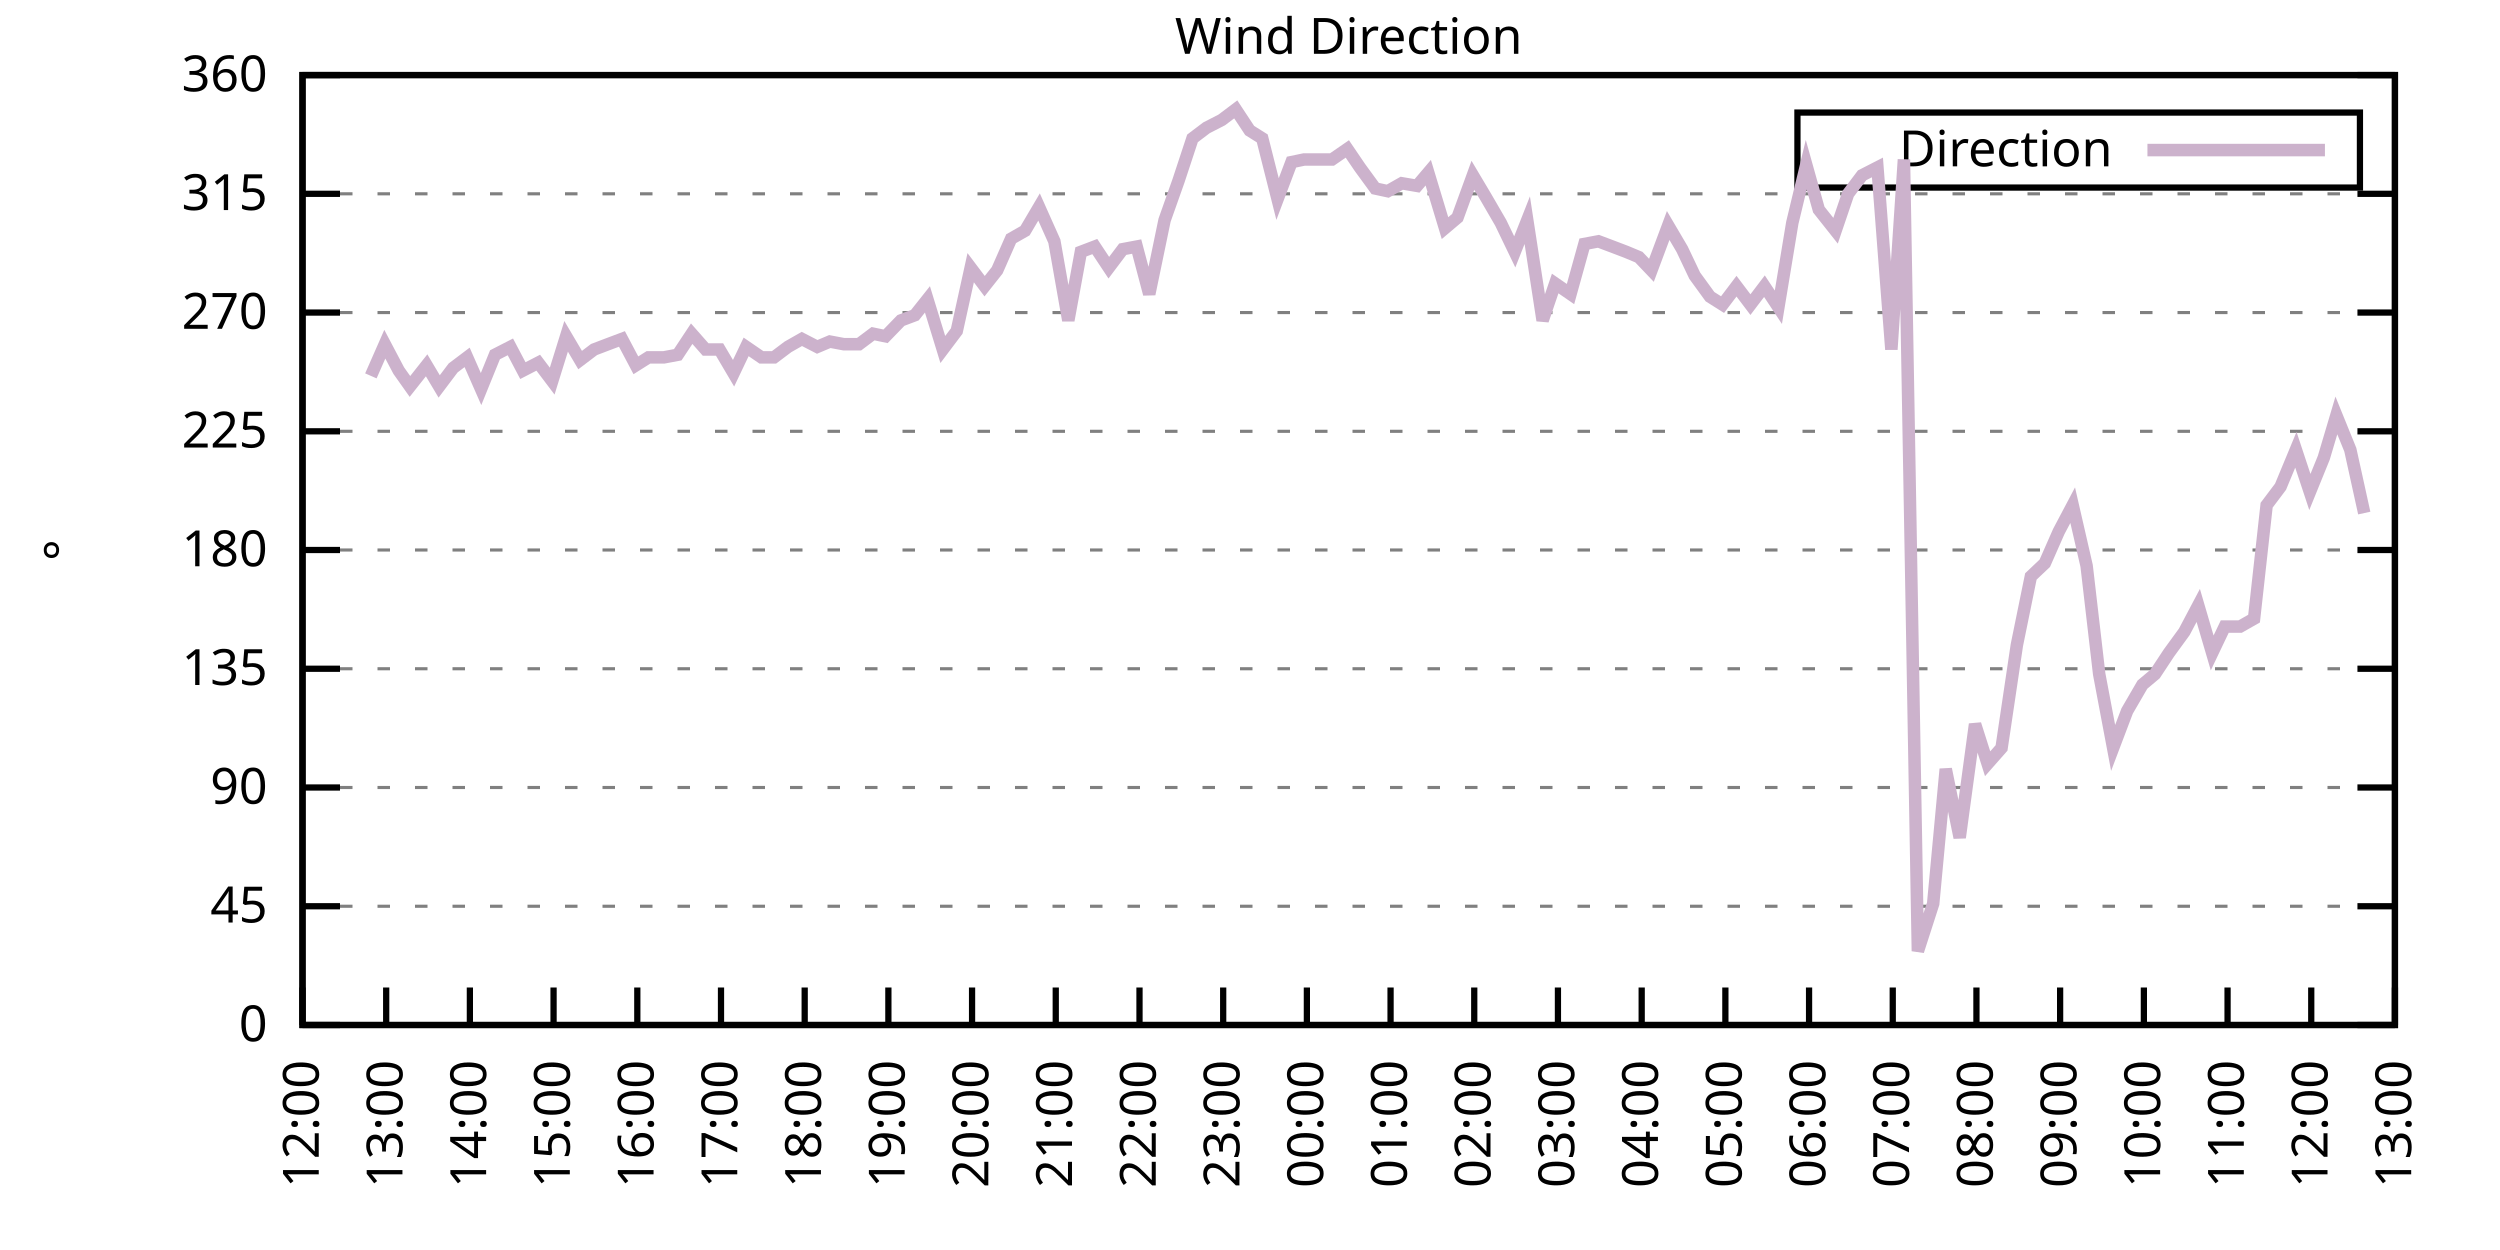
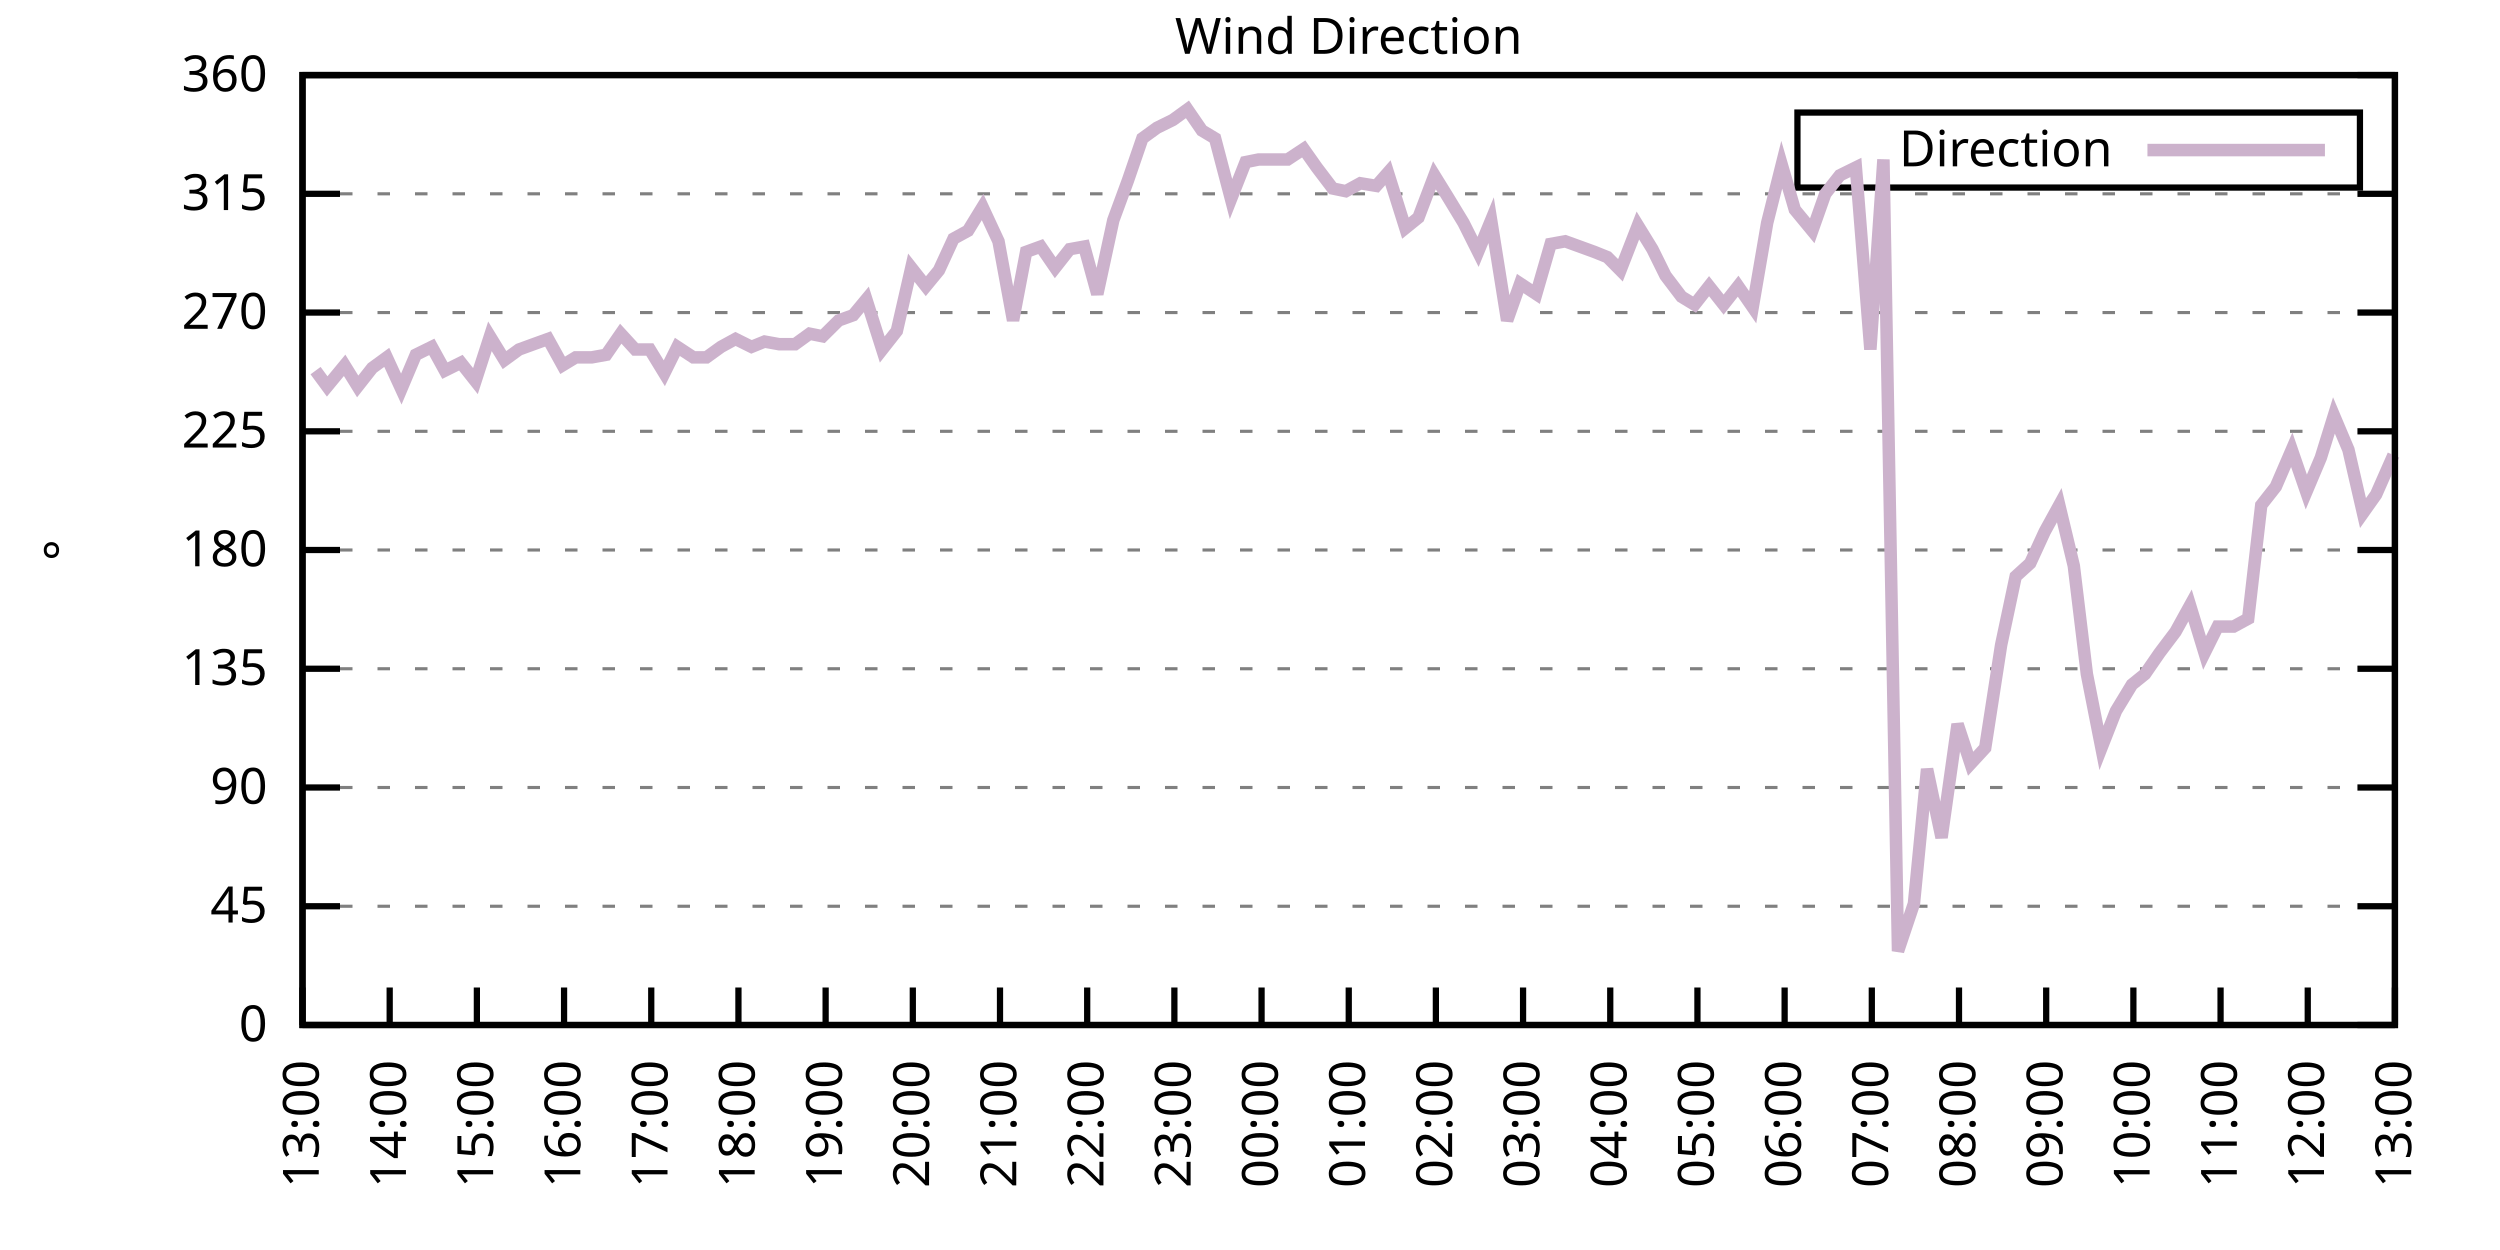
<svg xmlns="http://www.w3.org/2000/svg" xmlns:xlink="http://www.w3.org/1999/xlink" width="400" height="200" viewBox="0 0 400 200">
  <g id="gnuplot_canvas">
    <rect x="0" y="0" width="400" height="200" fill="none" />
    <defs>
      <circle id="gpDot" r="0.5" stroke-width="0.5" stroke="currentColor" />
      <path id="gpPt0" stroke-width="0.333" stroke="currentColor" d="M-1,0 h2 M0,-1 v2" />
      <path id="gpPt1" stroke-width="0.333" stroke="currentColor" d="M-1,-1 L1,1 M1,-1 L-1,1" />
      <path id="gpPt2" stroke-width="0.333" stroke="currentColor" d="M-1,0 L1,0 M0,-1 L0,1 M-1,-1 L1,1 M-1,1 L1,-1" />
      <rect id="gpPt3" stroke-width="0.333" stroke="currentColor" x="-1" y="-1" width="2" height="2" />
      <rect id="gpPt4" stroke-width="0.333" stroke="currentColor" fill="currentColor" x="-1" y="-1" width="2" height="2" />
      <circle id="gpPt5" stroke-width="0.333" stroke="currentColor" cx="0" cy="0" r="1" />
      <use xlink:href="#gpPt5" id="gpPt6" fill="currentColor" stroke="none" />
      <path id="gpPt7" stroke-width="0.333" stroke="currentColor" d="M0,-1.33 L-1.33,0.67 L1.33,0.67 z" />
      <use xlink:href="#gpPt7" id="gpPt8" fill="currentColor" stroke="none" />
      <use xlink:href="#gpPt7" id="gpPt9" stroke="currentColor" transform="rotate(180)" />
      <use xlink:href="#gpPt9" id="gpPt10" fill="currentColor" stroke="none" />
      <use xlink:href="#gpPt3" id="gpPt11" stroke="currentColor" transform="rotate(45)" />
      <use xlink:href="#gpPt11" id="gpPt12" fill="currentColor" stroke="none" />
      <path id="gpPt13" stroke-width="0.333" stroke="currentColor" d="M0,1.330 L1.265,0.411 L0.782,-1.067 L-0.782,-1.076 L-1.265,0.411 z" />
      <use xlink:href="#gpPt13" id="gpPt14" fill="currentColor" stroke="none" />
      <filter id="textbox" filterUnits="objectBoundingBox" x="0" y="0" height="1" width="1">
        <feFlood flood-color="white" flood-opacity="1" result="bgnd" />
        <feComposite in="SourceGraphic" in2="bgnd" operator="atop" />
      </filter>
      <filter id="greybox" filterUnits="objectBoundingBox" x="0" y="0" height="1" width="1">
        <feFlood flood-color="lightgrey" flood-opacity="1" result="grey" />
        <feComposite in="SourceGraphic" in2="grey" operator="atop" />
      </filter>
    </defs>
    <g fill="none" color="white" stroke="currentColor" stroke-width="1.00" stroke-linecap="butt" stroke-linejoin="miter">
</g>
    <g fill="none" color="black" stroke="currentColor" stroke-width="1.00" stroke-linecap="butt" stroke-linejoin="miter">
      <g stroke="none" shape-rendering="crispEdges">
        <polygon fill="rgb(255, 255, 255)" points="48.40,164.00 383.18,164.00 383.18,12.02 48.40,12.02 " />
      </g>
    </g>
    <g fill="none" color="black" stroke="currentColor" stroke-width="1.00" stroke-linecap="butt" stroke-linejoin="miter">
</g>
    <g fill="none" color="black" stroke="black" stroke-width="0.50" stroke-linecap="butt" stroke-linejoin="miter">
</g>
    <g fill="none" color="gray" stroke="currentColor" stroke-width="0.50" stroke-linecap="butt" stroke-linejoin="miter">
      <path stroke="gray" stroke-dasharray="2,4" class="gridline" d="M48.40,164.00 L383.19,164.00  " />
    </g>
    <g fill="none" color="gray" stroke="gray" stroke-width="1.00" stroke-linecap="butt" stroke-linejoin="miter">
</g>
    <g fill="none" color="black" stroke="currentColor" stroke-width="1.00" stroke-linecap="butt" stroke-linejoin="miter">
      <path stroke="black" d="M48.40,164.00 L54.40,164.00 M383.19,164.00 L377.19,164.00  " />
      <g transform="translate(42.80,166.60)" stroke="none" fill="black" font-family="Sans" font-size="8.00" text-anchor="end">
        <text>
          <tspan font-family="Sans"> 0</tspan>
        </text>
      </g>
    </g>
    <g fill="none" color="black" stroke="currentColor" stroke-width="1.00" stroke-linecap="butt" stroke-linejoin="miter">
</g>
    <g fill="none" color="black" stroke="black" stroke-width="0.50" stroke-linecap="butt" stroke-linejoin="miter">
</g>
    <g fill="none" color="gray" stroke="currentColor" stroke-width="0.50" stroke-linecap="butt" stroke-linejoin="miter">
      <path stroke="gray" stroke-dasharray="2,4" class="gridline" d="M48.40,145.00 L383.19,145.00  " />
    </g>
    <g fill="none" color="gray" stroke="gray" stroke-width="1.00" stroke-linecap="butt" stroke-linejoin="miter">
</g>
    <g fill="none" color="black" stroke="currentColor" stroke-width="1.00" stroke-linecap="butt" stroke-linejoin="miter">
      <path stroke="black" d="M48.40,145.00 L54.40,145.00 M383.19,145.00 L377.19,145.00  " />
      <g transform="translate(42.80,147.60)" stroke="none" fill="black" font-family="Sans" font-size="8.00" text-anchor="end">
        <text>
          <tspan font-family="Sans"> 45</tspan>
        </text>
      </g>
    </g>
    <g fill="none" color="black" stroke="currentColor" stroke-width="1.00" stroke-linecap="butt" stroke-linejoin="miter">
</g>
    <g fill="none" color="black" stroke="black" stroke-width="0.50" stroke-linecap="butt" stroke-linejoin="miter">
</g>
    <g fill="none" color="gray" stroke="currentColor" stroke-width="0.50" stroke-linecap="butt" stroke-linejoin="miter">
      <path stroke="gray" stroke-dasharray="2,4" class="gridline" d="M48.40,126.00 L383.19,126.00  " />
    </g>
    <g fill="none" color="gray" stroke="gray" stroke-width="1.00" stroke-linecap="butt" stroke-linejoin="miter">
</g>
    <g fill="none" color="black" stroke="currentColor" stroke-width="1.00" stroke-linecap="butt" stroke-linejoin="miter">
      <path stroke="black" d="M48.40,126.00 L54.40,126.00 M383.19,126.00 L377.19,126.00  " />
      <g transform="translate(42.80,128.60)" stroke="none" fill="black" font-family="Sans" font-size="8.00" text-anchor="end">
        <text>
          <tspan font-family="Sans"> 90</tspan>
        </text>
      </g>
    </g>
    <g fill="none" color="black" stroke="currentColor" stroke-width="1.00" stroke-linecap="butt" stroke-linejoin="miter">
</g>
    <g fill="none" color="black" stroke="black" stroke-width="0.50" stroke-linecap="butt" stroke-linejoin="miter">
</g>
    <g fill="none" color="gray" stroke="currentColor" stroke-width="0.50" stroke-linecap="butt" stroke-linejoin="miter">
      <path stroke="gray" stroke-dasharray="2,4" class="gridline" d="M48.40,107.00 L383.19,107.00  " />
    </g>
    <g fill="none" color="gray" stroke="gray" stroke-width="1.00" stroke-linecap="butt" stroke-linejoin="miter">
</g>
    <g fill="none" color="black" stroke="currentColor" stroke-width="1.00" stroke-linecap="butt" stroke-linejoin="miter">
      <path stroke="black" d="M48.40,107.00 L54.40,107.00 M383.19,107.00 L377.19,107.00  " />
      <g transform="translate(42.80,109.60)" stroke="none" fill="black" font-family="Sans" font-size="8.00" text-anchor="end">
        <text>
          <tspan font-family="Sans"> 135</tspan>
        </text>
      </g>
    </g>
    <g fill="none" color="black" stroke="currentColor" stroke-width="1.00" stroke-linecap="butt" stroke-linejoin="miter">
</g>
    <g fill="none" color="black" stroke="black" stroke-width="0.50" stroke-linecap="butt" stroke-linejoin="miter">
</g>
    <g fill="none" color="gray" stroke="currentColor" stroke-width="0.50" stroke-linecap="butt" stroke-linejoin="miter">
      <path stroke="gray" stroke-dasharray="2,4" class="gridline" d="M48.40,88.00 L383.19,88.00  " />
    </g>
    <g fill="none" color="gray" stroke="gray" stroke-width="1.00" stroke-linecap="butt" stroke-linejoin="miter">
</g>
    <g fill="none" color="black" stroke="currentColor" stroke-width="1.00" stroke-linecap="butt" stroke-linejoin="miter">
      <path stroke="black" d="M48.40,88.00 L54.40,88.00 M383.19,88.00 L377.19,88.00  " />
      <g transform="translate(42.80,90.60)" stroke="none" fill="black" font-family="Sans" font-size="8.00" text-anchor="end">
        <text>
          <tspan font-family="Sans"> 180</tspan>
        </text>
      </g>
    </g>
    <g fill="none" color="black" stroke="currentColor" stroke-width="1.00" stroke-linecap="butt" stroke-linejoin="miter">
</g>
    <g fill="none" color="black" stroke="black" stroke-width="0.50" stroke-linecap="butt" stroke-linejoin="miter">
</g>
    <g fill="none" color="gray" stroke="currentColor" stroke-width="0.50" stroke-linecap="butt" stroke-linejoin="miter">
      <path stroke="gray" stroke-dasharray="2,4" class="gridline" d="M48.40,69.01 L383.19,69.01  " />
    </g>
    <g fill="none" color="gray" stroke="gray" stroke-width="1.00" stroke-linecap="butt" stroke-linejoin="miter">
</g>
    <g fill="none" color="black" stroke="currentColor" stroke-width="1.00" stroke-linecap="butt" stroke-linejoin="miter">
      <path stroke="black" d="M48.40,69.01 L54.40,69.01 M383.19,69.01 L377.19,69.01  " />
      <g transform="translate(42.80,71.61)" stroke="none" fill="black" font-family="Sans" font-size="8.00" text-anchor="end">
        <text>
          <tspan font-family="Sans"> 225</tspan>
        </text>
      </g>
    </g>
    <g fill="none" color="black" stroke="currentColor" stroke-width="1.00" stroke-linecap="butt" stroke-linejoin="miter">
</g>
    <g fill="none" color="black" stroke="black" stroke-width="0.50" stroke-linecap="butt" stroke-linejoin="miter">
</g>
    <g fill="none" color="gray" stroke="currentColor" stroke-width="0.50" stroke-linecap="butt" stroke-linejoin="miter">
      <path stroke="gray" stroke-dasharray="2,4" class="gridline" d="M48.40,50.01 L383.19,50.01  " />
    </g>
    <g fill="none" color="gray" stroke="gray" stroke-width="1.00" stroke-linecap="butt" stroke-linejoin="miter">
</g>
    <g fill="none" color="black" stroke="currentColor" stroke-width="1.00" stroke-linecap="butt" stroke-linejoin="miter">
      <path stroke="black" d="M48.40,50.01 L54.40,50.01 M383.19,50.01 L377.19,50.01  " />
      <g transform="translate(42.80,52.61)" stroke="none" fill="black" font-family="Sans" font-size="8.00" text-anchor="end">
        <text>
          <tspan font-family="Sans"> 270</tspan>
        </text>
      </g>
    </g>
    <g fill="none" color="black" stroke="currentColor" stroke-width="1.00" stroke-linecap="butt" stroke-linejoin="miter">
</g>
    <g fill="none" color="black" stroke="black" stroke-width="0.50" stroke-linecap="butt" stroke-linejoin="miter">
</g>
    <g fill="none" color="gray" stroke="currentColor" stroke-width="0.50" stroke-linecap="butt" stroke-linejoin="miter">
      <path stroke="gray" stroke-dasharray="2,4" class="gridline" d="M48.40,31.01 L383.19,31.01  " />
    </g>
    <g fill="none" color="gray" stroke="gray" stroke-width="1.00" stroke-linecap="butt" stroke-linejoin="miter">
</g>
    <g fill="none" color="black" stroke="currentColor" stroke-width="1.00" stroke-linecap="butt" stroke-linejoin="miter">
      <path stroke="black" d="M48.40,31.01 L54.40,31.01 M383.19,31.01 L377.19,31.01  " />
      <g transform="translate(42.80,33.61)" stroke="none" fill="black" font-family="Sans" font-size="8.00" text-anchor="end">
        <text>
          <tspan font-family="Sans"> 315</tspan>
        </text>
      </g>
    </g>
    <g fill="none" color="black" stroke="currentColor" stroke-width="1.00" stroke-linecap="butt" stroke-linejoin="miter">
</g>
    <g fill="none" color="black" stroke="black" stroke-width="0.50" stroke-linecap="butt" stroke-linejoin="miter">
</g>
    <g fill="none" color="gray" stroke="currentColor" stroke-width="0.50" stroke-linecap="butt" stroke-linejoin="miter">
      <path stroke="gray" stroke-dasharray="2,4" class="gridline" d="M48.40,12.01 L383.19,12.01  " />
    </g>
    <g fill="none" color="gray" stroke="gray" stroke-width="1.00" stroke-linecap="butt" stroke-linejoin="miter">
</g>
    <g fill="none" color="black" stroke="currentColor" stroke-width="1.00" stroke-linecap="butt" stroke-linejoin="miter">
      <path stroke="black" d="M48.40,12.01 L54.40,12.01 M383.19,12.01 L377.19,12.01  " />
      <g transform="translate(42.80,14.61)" stroke="none" fill="black" font-family="Sans" font-size="8.00" text-anchor="end">
        <text>
          <tspan font-family="Sans"> 360</tspan>
        </text>
      </g>
    </g>
    <g fill="none" color="black" stroke="currentColor" stroke-width="1.00" stroke-linecap="butt" stroke-linejoin="miter">
      <path stroke="black" d="M48.40,164.00 L48.40,158.00  " />
      <g transform="translate(51.00,169.60) rotate(270.00)" stroke="none" fill="black" font-family="Sans" font-size="8.00" text-anchor="end">
        <text>
-           <tspan font-family="Sans">12:00</tspan>
-         </text>
-       </g>
-     </g>
-     <g fill="none" color="black" stroke="currentColor" stroke-width="1.00" stroke-linecap="butt" stroke-linejoin="miter">
-       <path stroke="black" d="M61.79,164.00 L61.79,158.00  " />
-       <g transform="translate(64.39,169.60) rotate(270.00)" stroke="none" fill="black" font-family="Sans" font-size="8.00" text-anchor="end">
-         <text>
          <tspan font-family="Sans">13:00</tspan>
        </text>
      </g>
    </g>
    <g fill="none" color="black" stroke="currentColor" stroke-width="1.00" stroke-linecap="butt" stroke-linejoin="miter">
-       <path stroke="black" d="M75.18,164.00 L75.18,158.00  " />
-       <g transform="translate(77.78,169.60) rotate(270.00)" stroke="none" fill="black" font-family="Sans" font-size="8.00" text-anchor="end">
+       <path stroke="black" d="M62.35,164.00 L62.35,158.00  " />
+       <g transform="translate(64.95,169.60) rotate(270.00)" stroke="none" fill="black" font-family="Sans" font-size="8.00" text-anchor="end">
        <text>
          <tspan font-family="Sans">14:00</tspan>
        </text>
      </g>
    </g>
    <g fill="none" color="black" stroke="currentColor" stroke-width="1.00" stroke-linecap="butt" stroke-linejoin="miter">
-       <path stroke="black" d="M88.57,164.00 L88.57,158.00  " />
-       <g transform="translate(91.17,169.60) rotate(270.00)" stroke="none" fill="black" font-family="Sans" font-size="8.00" text-anchor="end">
+       <path stroke="black" d="M76.30,164.00 L76.30,158.00  " />
+       <g transform="translate(78.90,169.60) rotate(270.00)" stroke="none" fill="black" font-family="Sans" font-size="8.00" text-anchor="end">
        <text>
          <tspan font-family="Sans">15:00</tspan>
        </text>
      </g>
    </g>
    <g fill="none" color="black" stroke="currentColor" stroke-width="1.00" stroke-linecap="butt" stroke-linejoin="miter">
-       <path stroke="black" d="M101.97,164.00 L101.97,158.00  " />
-       <g transform="translate(104.57,169.60) rotate(270.00)" stroke="none" fill="black" font-family="Sans" font-size="8.00" text-anchor="end">
+       <path stroke="black" d="M90.25,164.00 L90.25,158.00  " />
+       <g transform="translate(92.85,169.60) rotate(270.00)" stroke="none" fill="black" font-family="Sans" font-size="8.00" text-anchor="end">
        <text>
          <tspan font-family="Sans">16:00</tspan>
        </text>
      </g>
    </g>
    <g fill="none" color="black" stroke="currentColor" stroke-width="1.00" stroke-linecap="butt" stroke-linejoin="miter">
-       <path stroke="black" d="M115.36,164.00 L115.36,158.00  " />
-       <g transform="translate(117.96,169.60) rotate(270.00)" stroke="none" fill="black" font-family="Sans" font-size="8.00" text-anchor="end">
+       <path stroke="black" d="M104.20,164.00 L104.20,158.00  " />
+       <g transform="translate(106.80,169.60) rotate(270.00)" stroke="none" fill="black" font-family="Sans" font-size="8.00" text-anchor="end">
        <text>
          <tspan font-family="Sans">17:00</tspan>
        </text>
      </g>
    </g>
    <g fill="none" color="black" stroke="currentColor" stroke-width="1.00" stroke-linecap="butt" stroke-linejoin="miter">
-       <path stroke="black" d="M128.75,164.00 L128.75,158.00  " />
-       <g transform="translate(131.35,169.60) rotate(270.00)" stroke="none" fill="black" font-family="Sans" font-size="8.00" text-anchor="end">
+       <path stroke="black" d="M118.15,164.00 L118.15,158.00  " />
+       <g transform="translate(120.75,169.60) rotate(270.00)" stroke="none" fill="black" font-family="Sans" font-size="8.00" text-anchor="end">
        <text>
          <tspan font-family="Sans">18:00</tspan>
        </text>
      </g>
    </g>
    <g fill="none" color="black" stroke="currentColor" stroke-width="1.00" stroke-linecap="butt" stroke-linejoin="miter">
-       <path stroke="black" d="M142.14,164.00 L142.14,158.00  " />
-       <g transform="translate(144.74,169.60) rotate(270.00)" stroke="none" fill="black" font-family="Sans" font-size="8.00" text-anchor="end">
+       <path stroke="black" d="M132.10,164.00 L132.10,158.00  " />
+       <g transform="translate(134.70,169.60) rotate(270.00)" stroke="none" fill="black" font-family="Sans" font-size="8.00" text-anchor="end">
        <text>
          <tspan font-family="Sans">19:00</tspan>
        </text>
      </g>
    </g>
    <g fill="none" color="black" stroke="currentColor" stroke-width="1.00" stroke-linecap="butt" stroke-linejoin="miter">
-       <path stroke="black" d="M155.53,164.00 L155.53,158.00  " />
-       <g transform="translate(158.13,169.60) rotate(270.00)" stroke="none" fill="black" font-family="Sans" font-size="8.00" text-anchor="end">
+       <path stroke="black" d="M146.05,164.00 L146.05,158.00  " />
+       <g transform="translate(148.65,169.60) rotate(270.00)" stroke="none" fill="black" font-family="Sans" font-size="8.00" text-anchor="end">
        <text>
          <tspan font-family="Sans">20:00</tspan>
        </text>
      </g>
    </g>
    <g fill="none" color="black" stroke="currentColor" stroke-width="1.00" stroke-linecap="butt" stroke-linejoin="miter">
-       <path stroke="black" d="M168.92,164.00 L168.92,158.00  " />
-       <g transform="translate(171.52,169.60) rotate(270.00)" stroke="none" fill="black" font-family="Sans" font-size="8.00" text-anchor="end">
+       <path stroke="black" d="M160.00,164.00 L160.00,158.00  " />
+       <g transform="translate(162.60,169.60) rotate(270.00)" stroke="none" fill="black" font-family="Sans" font-size="8.00" text-anchor="end">
        <text>
          <tspan font-family="Sans">21:00</tspan>
        </text>
      </g>
    </g>
    <g fill="none" color="black" stroke="currentColor" stroke-width="1.00" stroke-linecap="butt" stroke-linejoin="miter">
-       <path stroke="black" d="M182.32,164.00 L182.32,158.00  " />
-       <g transform="translate(184.92,169.60) rotate(270.00)" stroke="none" fill="black" font-family="Sans" font-size="8.00" text-anchor="end">
+       <path stroke="black" d="M173.95,164.00 L173.95,158.00  " />
+       <g transform="translate(176.55,169.60) rotate(270.00)" stroke="none" fill="black" font-family="Sans" font-size="8.00" text-anchor="end">
        <text>
          <tspan font-family="Sans">22:00</tspan>
        </text>
      </g>
    </g>
    <g fill="none" color="black" stroke="currentColor" stroke-width="1.00" stroke-linecap="butt" stroke-linejoin="miter">
-       <path stroke="black" d="M195.71,164.00 L195.71,158.00  " />
-       <g transform="translate(198.31,169.60) rotate(270.00)" stroke="none" fill="black" font-family="Sans" font-size="8.00" text-anchor="end">
+       <path stroke="black" d="M187.90,164.00 L187.90,158.00  " />
+       <g transform="translate(190.50,169.60) rotate(270.00)" stroke="none" fill="black" font-family="Sans" font-size="8.00" text-anchor="end">
        <text>
          <tspan font-family="Sans">23:00</tspan>
        </text>
      </g>
    </g>
    <g fill="none" color="black" stroke="currentColor" stroke-width="1.00" stroke-linecap="butt" stroke-linejoin="miter">
-       <path stroke="black" d="M209.10,164.00 L209.10,158.00  " />
-       <g transform="translate(211.70,169.60) rotate(270.00)" stroke="none" fill="black" font-family="Sans" font-size="8.00" text-anchor="end">
+       <path stroke="black" d="M201.85,164.00 L201.85,158.00  " />
+       <g transform="translate(204.45,169.60) rotate(270.00)" stroke="none" fill="black" font-family="Sans" font-size="8.00" text-anchor="end">
        <text>
          <tspan font-family="Sans">00:00</tspan>
        </text>
      </g>
    </g>
    <g fill="none" color="black" stroke="currentColor" stroke-width="1.00" stroke-linecap="butt" stroke-linejoin="miter">
-       <path stroke="black" d="M222.49,164.00 L222.49,158.00  " />
-       <g transform="translate(225.09,169.60) rotate(270.00)" stroke="none" fill="black" font-family="Sans" font-size="8.00" text-anchor="end">
+       <path stroke="black" d="M215.80,164.00 L215.80,158.00  " />
+       <g transform="translate(218.40,169.60) rotate(270.00)" stroke="none" fill="black" font-family="Sans" font-size="8.00" text-anchor="end">
        <text>
          <tspan font-family="Sans">01:00</tspan>
        </text>
      </g>
    </g>
    <g fill="none" color="black" stroke="currentColor" stroke-width="1.00" stroke-linecap="butt" stroke-linejoin="miter">
-       <path stroke="black" d="M235.88,164.00 L235.88,158.00  " />
-       <g transform="translate(238.48,169.60) rotate(270.00)" stroke="none" fill="black" font-family="Sans" font-size="8.00" text-anchor="end">
+       <path stroke="black" d="M229.74,164.00 L229.74,158.00  " />
+       <g transform="translate(232.34,169.60) rotate(270.00)" stroke="none" fill="black" font-family="Sans" font-size="8.00" text-anchor="end">
        <text>
          <tspan font-family="Sans">02:00</tspan>
        </text>
      </g>
    </g>
    <g fill="none" color="black" stroke="currentColor" stroke-width="1.00" stroke-linecap="butt" stroke-linejoin="miter">
-       <path stroke="black" d="M249.27,164.00 L249.27,158.00  " />
-       <g transform="translate(251.87,169.60) rotate(270.00)" stroke="none" fill="black" font-family="Sans" font-size="8.00" text-anchor="end">
+       <path stroke="black" d="M243.69,164.00 L243.69,158.00  " />
+       <g transform="translate(246.29,169.60) rotate(270.00)" stroke="none" fill="black" font-family="Sans" font-size="8.00" text-anchor="end">
        <text>
          <tspan font-family="Sans">03:00</tspan>
        </text>
      </g>
    </g>
    <g fill="none" color="black" stroke="currentColor" stroke-width="1.00" stroke-linecap="butt" stroke-linejoin="miter">
-       <path stroke="black" d="M262.67,164.00 L262.67,158.00  " />
-       <g transform="translate(265.27,169.60) rotate(270.00)" stroke="none" fill="black" font-family="Sans" font-size="8.00" text-anchor="end">
+       <path stroke="black" d="M257.64,164.00 L257.64,158.00  " />
+       <g transform="translate(260.24,169.60) rotate(270.00)" stroke="none" fill="black" font-family="Sans" font-size="8.00" text-anchor="end">
        <text>
          <tspan font-family="Sans">04:00</tspan>
        </text>
      </g>
    </g>
    <g fill="none" color="black" stroke="currentColor" stroke-width="1.00" stroke-linecap="butt" stroke-linejoin="miter">
-       <path stroke="black" d="M276.06,164.00 L276.06,158.00  " />
-       <g transform="translate(278.66,169.60) rotate(270.00)" stroke="none" fill="black" font-family="Sans" font-size="8.00" text-anchor="end">
+       <path stroke="black" d="M271.59,164.00 L271.59,158.00  " />
+       <g transform="translate(274.19,169.60) rotate(270.00)" stroke="none" fill="black" font-family="Sans" font-size="8.00" text-anchor="end">
        <text>
          <tspan font-family="Sans">05:00</tspan>
        </text>
      </g>
    </g>
    <g fill="none" color="black" stroke="currentColor" stroke-width="1.00" stroke-linecap="butt" stroke-linejoin="miter">
-       <path stroke="black" d="M289.45,164.00 L289.45,158.00  " />
-       <g transform="translate(292.05,169.60) rotate(270.00)" stroke="none" fill="black" font-family="Sans" font-size="8.00" text-anchor="end">
+       <path stroke="black" d="M285.54,164.00 L285.54,158.00  " />
+       <g transform="translate(288.14,169.60) rotate(270.00)" stroke="none" fill="black" font-family="Sans" font-size="8.00" text-anchor="end">
        <text>
          <tspan font-family="Sans">06:00</tspan>
        </text>
      </g>
    </g>
    <g fill="none" color="black" stroke="currentColor" stroke-width="1.00" stroke-linecap="butt" stroke-linejoin="miter">
-       <path stroke="black" d="M302.84,164.00 L302.84,158.00  " />
-       <g transform="translate(305.44,169.60) rotate(270.00)" stroke="none" fill="black" font-family="Sans" font-size="8.00" text-anchor="end">
+       <path stroke="black" d="M299.49,164.00 L299.49,158.00  " />
+       <g transform="translate(302.09,169.60) rotate(270.00)" stroke="none" fill="black" font-family="Sans" font-size="8.00" text-anchor="end">
        <text>
          <tspan font-family="Sans">07:00</tspan>
        </text>
      </g>
    </g>
    <g fill="none" color="black" stroke="currentColor" stroke-width="1.00" stroke-linecap="butt" stroke-linejoin="miter">
-       <path stroke="black" d="M316.23,164.00 L316.23,158.00  " />
-       <g transform="translate(318.83,169.60) rotate(270.00)" stroke="none" fill="black" font-family="Sans" font-size="8.00" text-anchor="end">
+       <path stroke="black" d="M313.44,164.00 L313.44,158.00  " />
+       <g transform="translate(316.04,169.60) rotate(270.00)" stroke="none" fill="black" font-family="Sans" font-size="8.00" text-anchor="end">
        <text>
          <tspan font-family="Sans">08:00</tspan>
        </text>
      </g>
    </g>
    <g fill="none" color="black" stroke="currentColor" stroke-width="1.00" stroke-linecap="butt" stroke-linejoin="miter">
-       <path stroke="black" d="M329.62,164.00 L329.62,158.00  " />
-       <g transform="translate(332.22,169.60) rotate(270.00)" stroke="none" fill="black" font-family="Sans" font-size="8.00" text-anchor="end">
+       <path stroke="black" d="M327.39,164.00 L327.39,158.00  " />
+       <g transform="translate(329.99,169.60) rotate(270.00)" stroke="none" fill="black" font-family="Sans" font-size="8.00" text-anchor="end">
        <text>
          <tspan font-family="Sans">09:00</tspan>
        </text>
      </g>
    </g>
    <g fill="none" color="black" stroke="currentColor" stroke-width="1.00" stroke-linecap="butt" stroke-linejoin="miter">
-       <path stroke="black" d="M343.02,164.00 L343.02,158.00  " />
-       <g transform="translate(345.62,169.60) rotate(270.00)" stroke="none" fill="black" font-family="Sans" font-size="8.00" text-anchor="end">
+       <path stroke="black" d="M341.34,164.00 L341.34,158.00  " />
+       <g transform="translate(343.94,169.60) rotate(270.00)" stroke="none" fill="black" font-family="Sans" font-size="8.00" text-anchor="end">
        <text>
          <tspan font-family="Sans">10:00</tspan>
        </text>
      </g>
    </g>
    <g fill="none" color="black" stroke="currentColor" stroke-width="1.00" stroke-linecap="butt" stroke-linejoin="miter">
-       <path stroke="black" d="M356.41,164.00 L356.41,158.00  " />
-       <g transform="translate(359.01,169.60) rotate(270.00)" stroke="none" fill="black" font-family="Sans" font-size="8.00" text-anchor="end">
+       <path stroke="black" d="M355.29,164.00 L355.29,158.00  " />
+       <g transform="translate(357.89,169.60) rotate(270.00)" stroke="none" fill="black" font-family="Sans" font-size="8.00" text-anchor="end">
        <text>
          <tspan font-family="Sans">11:00</tspan>
        </text>
      </g>
    </g>
    <g fill="none" color="black" stroke="currentColor" stroke-width="1.00" stroke-linecap="butt" stroke-linejoin="miter">
-       <path stroke="black" d="M369.80,164.00 L369.80,158.00  " />
-       <g transform="translate(372.40,169.60) rotate(270.00)" stroke="none" fill="black" font-family="Sans" font-size="8.00" text-anchor="end">
+       <path stroke="black" d="M369.24,164.00 L369.24,158.00  " />
+       <g transform="translate(371.84,169.60) rotate(270.00)" stroke="none" fill="black" font-family="Sans" font-size="8.00" text-anchor="end">
        <text>
          <tspan font-family="Sans">12:00</tspan>
        </text>
      </g>
    </g>
    <g fill="none" color="black" stroke="currentColor" stroke-width="1.00" stroke-linecap="butt" stroke-linejoin="miter">
      <path stroke="black" d="M383.19,164.00 L383.19,158.00  " />
      <g transform="translate(385.79,169.60) rotate(270.00)" stroke="none" fill="black" font-family="Sans" font-size="8.00" text-anchor="end">
        <text>
          <tspan font-family="Sans">13:00</tspan>
        </text>
      </g>
    </g>
    <g fill="none" color="black" stroke="currentColor" stroke-width="1.00" stroke-linecap="butt" stroke-linejoin="miter">
</g>
    <g fill="none" color="black" stroke="currentColor" stroke-width="1.00" stroke-linecap="butt" stroke-linejoin="miter">
      <path stroke="black" d="M48.40,12.01 L48.40,164.00 L383.19,164.00 L383.19,12.01 L48.40,12.01 Z  " />
    </g>
    <g fill="none" color="black" stroke="currentColor" stroke-width="1.00" stroke-linecap="butt" stroke-linejoin="miter">
</g>
    <g fill="none" color="black" stroke="currentColor" stroke-width="1.00" stroke-linecap="butt" stroke-linejoin="miter">
      <path stroke="black" d="M287.59,30.01 L287.59,18.01 L377.59,18.01 L377.59,30.01 L287.59,30.01 Z  " />
    </g>
    <g id="Wind_direction_plot_1">
      <g fill="none" color="white" stroke="black" stroke-width="2.00" stroke-linecap="butt" stroke-linejoin="miter">
</g>
      <g fill="none" color="black" stroke="currentColor" stroke-width="2.00" stroke-linecap="butt" stroke-linejoin="miter">
        <g transform="translate(337.99,26.61)" stroke="none" fill="black" font-family="Sans" font-size="8.00" text-anchor="end">
          <text>
            <tspan font-family="Sans">Direction</tspan>
          </text>
        </g>
      </g>
      <g fill="none" color="black" stroke="currentColor" stroke-width="2.00" stroke-linecap="butt" stroke-linejoin="miter">
-         <path stroke="rgb(204, 178, 204)" d="M343.59,24.01 L371.99,24.01 M59.34,60.14 L61.57,55.07 L63.80,59.30 L65.59,61.83 L68.26,58.45 L70.27,61.83   L72.50,58.87 L74.74,57.18 L76.97,62.25 L79.20,56.76 L81.66,55.50 L83.66,59.30 L86.12,58.03 L88.35,60.98   L90.58,53.81 L92.82,57.61 L95.05,55.92 L97.28,55.07 L99.51,54.23 L101.74,58.45 L103.75,57.18 L106.21,57.18   L108.44,56.76 L110.67,53.39 L112.90,55.92 L115.13,55.92 L117.37,59.72 L119.38,55.50 L121.83,57.18 L123.84,57.18   L126.07,55.50 L128.30,54.23 L130.76,55.50 L132.77,54.65 L135.00,55.07 L137.45,55.07 L139.69,53.39 L141.69,53.81   L144.15,51.27 L146.38,50.43 L148.39,47.90 L150.85,55.92 L153.08,52.96 L155.31,42.83 L157.54,45.79 L159.55,43.25   L161.78,38.19 L164.01,36.92 L166.25,33.12 L168.70,38.61 L170.93,51.27 L172.94,40.30 L175.17,39.45 L177.41,42.83   L179.64,39.87 L181.87,39.45 L183.88,47.05 L186.33,35.23 L188.57,28.90 L190.80,22.14 L193.03,20.45 L195.48,19.19   L197.72,17.50 L199.95,20.88 L201.96,22.14 L204.41,31.85 L206.64,25.94 L208.65,25.52 L211.11,25.52 L213.12,25.52   L215.57,23.83 L217.58,26.79 L220.04,30.16 L222.04,30.59 L224.28,29.32 L226.73,29.74 L228.52,27.63 L231.20,36.50   L233.20,34.81 L235.66,28.05 L237.67,31.43 L240.12,35.65 L242.36,40.30 L244.36,35.23 L246.82,51.27 L248.83,45.36   L251.28,47.05 L253.51,39.03 L255.75,38.61 L257.98,39.45 L260.21,40.30 L262.22,41.14 L264.23,43.25 L266.91,36.08   L269.14,39.87 L271.15,44.10 L273.60,47.47 L275.61,48.74 L277.84,45.79 L280.07,48.74 L282.31,45.79 L284.54,49.16   L286.77,35.65 L289.00,26.36 L291.01,33.54 L293.69,36.92 L295.70,31.01 L297.93,28.05 L300.39,26.79 L302.62,55.92   L304.63,25.52 L306.86,152.18 L309.31,144.58 L311.32,123.05 L313.55,134.02 L316.01,115.87 L318.02,122.20 L320.25,119.67   L322.70,103.20 L324.94,92.23 L327.17,90.12 L329.40,85.05 L331.63,80.83 L333.86,90.54 L335.87,107.85 L338.10,119.67   L340.34,113.76 L342.79,109.54 L344.80,107.85 L347.03,104.47 L349.49,101.09 L351.72,96.87 L353.95,104.47 L355.96,100.25   L358.42,100.25 L360.65,98.98 L362.66,80.83 L364.89,77.87 L367.34,71.96 L369.58,78.72 L371.81,73.23 L373.82,66.47   L376.05,71.96 L378.28,82.09  " />
+         <path stroke="rgb(204, 178, 204)" d="M343.59,24.01 L371.99,24.01 M50.49,59.30 L52.35,61.83 L55.14,58.45 L57.23,61.83 L59.56,58.87 L61.88,57.18   L64.21,62.25 L66.53,56.76 L69.09,55.50 L71.18,59.30 L73.74,58.03 L76.07,60.98 L78.39,53.81 L80.72,57.61   L83.04,55.92 L85.37,55.07 L87.69,54.23 L90.02,58.45 L92.11,57.18 L94.67,57.18 L96.99,56.76 L99.32,53.39   L101.64,55.92 L103.97,55.92 L106.29,59.72 L108.38,55.50 L110.94,57.18 L113.03,57.18 L115.36,55.50 L117.68,54.23   L120.24,55.50 L122.33,54.65 L124.66,55.07 L127.22,55.07 L129.54,53.39 L131.63,53.81 L134.19,51.27 L136.51,50.43   L138.61,47.90 L141.16,55.92 L143.49,52.96 L145.81,42.83 L148.14,45.79 L150.23,43.25 L152.56,38.19 L154.88,36.92   L157.21,33.12 L159.76,38.61 L162.09,51.27 L164.18,40.30 L166.51,39.45 L168.83,42.83 L171.16,39.87 L173.48,39.45   L175.57,47.05 L178.13,35.23 L180.46,28.90 L182.78,22.14 L185.11,20.45 L187.66,19.19 L189.99,17.50 L192.31,20.88   L194.41,22.14 L196.96,31.85 L199.29,25.94 L201.38,25.52 L203.94,25.52 L206.03,25.52 L208.59,23.83 L210.68,26.79   L213.24,30.16 L215.33,30.59 L217.65,29.32 L220.21,29.74 L222.07,27.63 L224.86,36.50 L226.95,34.81 L229.51,28.05   L231.60,31.43 L234.16,35.65 L236.49,40.30 L238.58,35.23 L241.14,51.27 L243.23,45.36 L245.79,47.05 L248.11,39.03   L250.44,38.61 L252.76,39.45 L255.09,40.30 L257.18,41.14 L259.27,43.25 L262.06,36.08 L264.39,39.87 L266.48,44.10   L269.04,47.47 L271.13,48.74 L273.45,45.79 L275.78,48.74 L278.10,45.79 L280.43,49.16 L282.75,35.65 L285.08,26.36   L287.17,33.54 L289.96,36.92 L292.05,31.01 L294.38,28.05 L296.94,26.79 L299.26,55.92 L301.35,25.52 L303.68,152.18   L306.23,144.58 L308.33,123.05 L310.65,134.02 L313.21,115.87 L315.30,122.20 L317.63,119.67 L320.18,103.20 L322.51,92.23   L324.83,90.12 L327.16,85.05 L329.48,80.83 L331.81,90.54 L333.90,107.85 L336.23,119.67 L338.55,113.76 L341.11,109.54   L343.20,107.85 L345.53,104.47 L348.08,101.09 L350.41,96.87 L352.73,104.47 L354.83,100.25 L357.38,100.25 L359.71,98.98   L361.80,80.83 L364.13,77.87 L366.68,71.96 L369.01,78.72 L371.33,73.23 L373.43,66.47 L375.75,71.96 L378.08,82.09   L380.17,79.14 L382.96,72.81  " />
      </g>
    </g>
    <g fill="none" color="black" stroke="currentColor" stroke-width="2.00" stroke-linecap="butt" stroke-linejoin="miter">
</g>
    <g fill="none" color="black" stroke="black" stroke-width="1.00" stroke-linecap="butt" stroke-linejoin="miter">
</g>
    <g fill="none" color="black" stroke="currentColor" stroke-width="1.00" stroke-linecap="butt" stroke-linejoin="miter">
      <path stroke="black" d="M48.40,12.01 L48.40,164.00 L383.19,164.00 L383.19,12.01 L48.40,12.01 Z  " />
      <g transform="translate(12.80,88.01) rotate(270.00)" stroke="none" fill="black" font-family="Sans" font-size="8.00" text-anchor="middle">
        <text>
          <tspan font-family="Sans">°</tspan>
        </text>
      </g>
    </g>
    <g fill="none" color="black" stroke="currentColor" stroke-width="1.00" stroke-linecap="butt" stroke-linejoin="miter">
</g>
    <g fill="none" color="black" stroke="currentColor" stroke-width="1.00" stroke-linecap="butt" stroke-linejoin="miter">
      <g transform="translate(215.79,8.61)" stroke="none" fill="black" font-family="Sans" font-size="8.00" text-anchor="middle">
        <text>
          <tspan font-family="Sans">Wind Direction</tspan>
        </text>
      </g>
    </g>
    <g fill="none" color="black" stroke="currentColor" stroke-width="1.00" stroke-linecap="butt" stroke-linejoin="miter">
</g>
  </g>
</svg>
